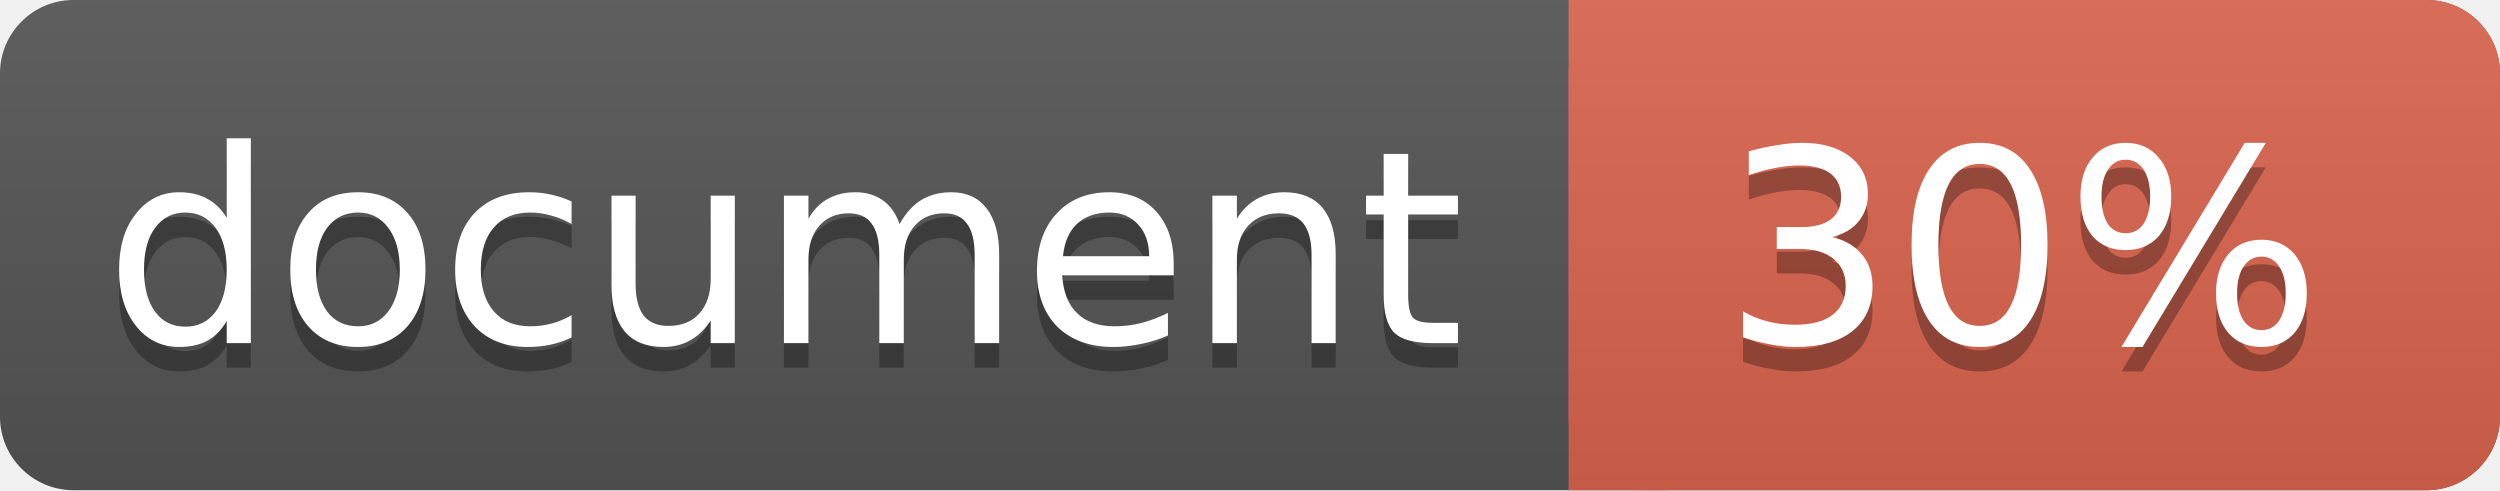
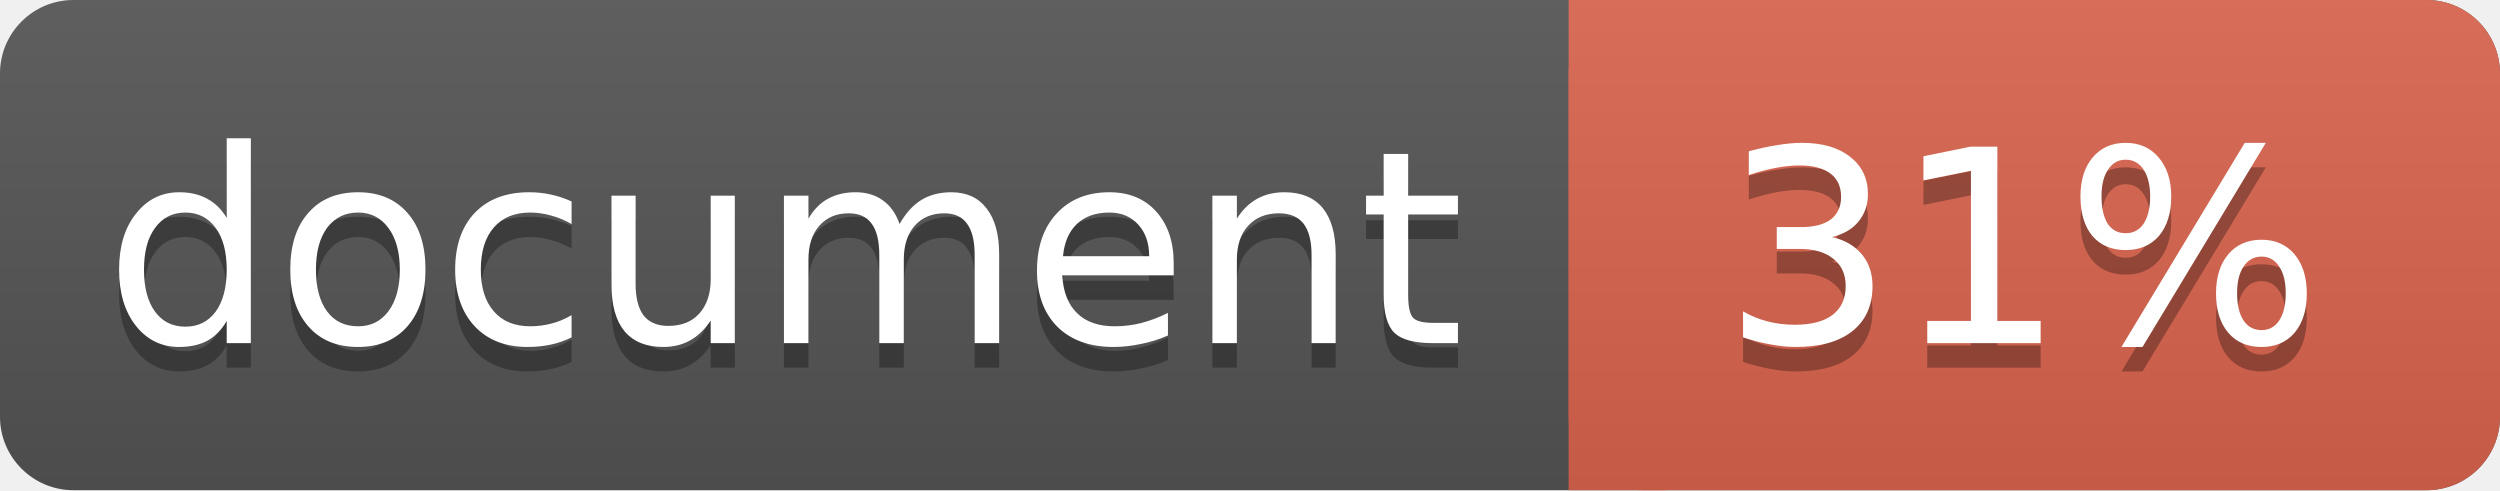
<svg xmlns="http://www.w3.org/2000/svg" width="102" height="20">
  <linearGradient id="a" x2="0" y2="100%">
    <stop offset="0" stop-color="#bbb" stop-opacity=".1" />
    <stop offset="1" stop-opacity=".1" />
  </linearGradient>
  <rect rx="3" width="102" height="20" fill="#555" />
  <rect rx="3" x="64" width="38" height="20" fill="#db654f" />
  <path fill="#db654f" d="M64 0h4v20h-4z" />
  <rect rx="3" width="102" height="20" fill="url(#a)" />
  <g fill="#fff" text-anchor="middle" font-family="DejaVu Sans,Verdana,Geneva,sans-serif" font-size="11">
    <text x="32" y="15" fill="#010101" fill-opacity=".3">document</text>
    <text x="32" y="14">document</text>
-     <text x="82.5" y="15" fill="#010101" fill-opacity=".3">30%</text>
-     <text x="82.5" y="14">30%</text>
+     <text x="82.5" y="15" fill="#010101" fill-opacity=".3">31%</text>
+     <text x="82.5" y="14">31%</text>
  </g>
</svg>
